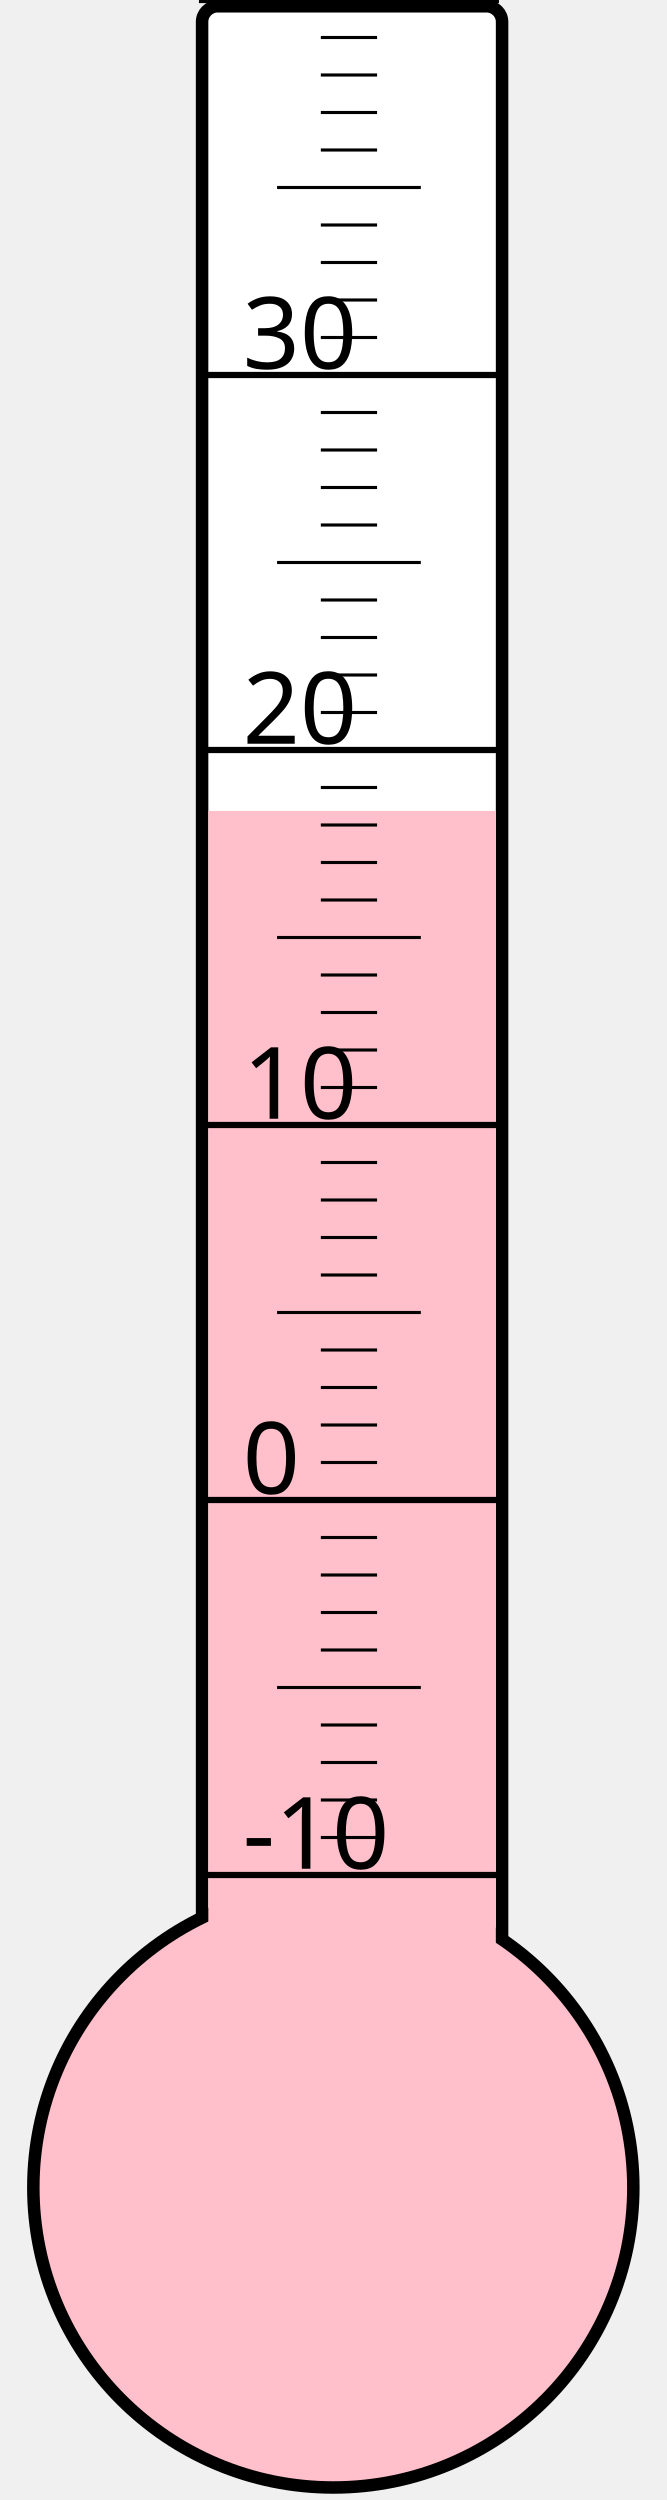
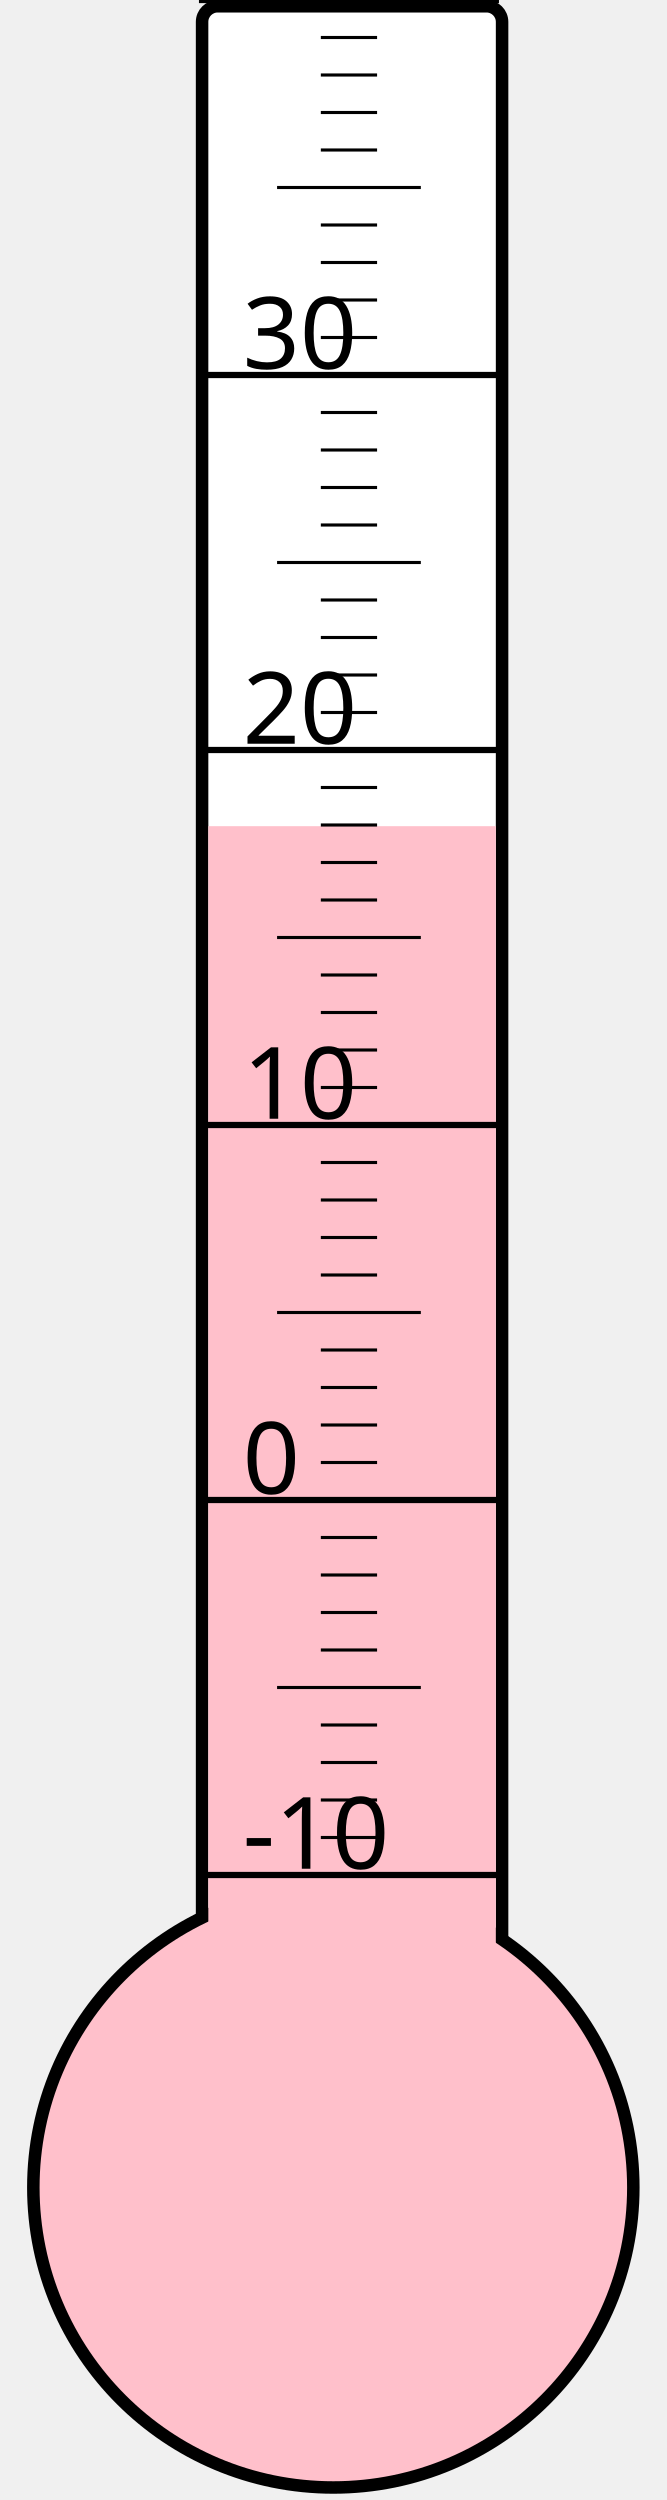
<svg xmlns="http://www.w3.org/2000/svg" width="40px" height="150px" viewBox="0 0 200 800">
  <rect width="200" height="800" x="0" y="0" style="fill: #ffffeb; fill-opacity: 0;" />
  <rect width="96" height="680" x="58" y="2" rx="5" ry="5" style="fill: white; fill-opacity: 1; stroke: black; stroke-width: 4;" />
  <circle cx="100" cy="700" r="96" style="fill: pink; stroke: black; stroke-width: 4;" />
-   <rect width="92" height="440.5" x="60" y="259.5" style="fill: pink; fill-opacity: 1; stroke-width: 0;" />
+   <rect width="92" height="435.625" x="60" y="264.375" style="fill: pink; fill-opacity: 1; stroke-width: 0;" />
  <text x="71" y="598" style="font-family: sans-serif; font-size: 24pt;">-10</text>
  <text x="71" y="478" style="font-family: sans-serif; font-size: 24pt;">0</text>
  <text x="71" y="358" style="font-family: sans-serif; font-size: 24pt;">10</text>
  <text x="71" y="238" style="font-family: sans-serif; font-size: 24pt;">20</text>
  <text x="71" y="118" style="font-family: sans-serif; font-size: 24pt;">30</text>
  <g style="stroke: black;">
    <line x1="57" y1="600" x2="153" y2="600" style="stroke-width: 2;" />
    <line x1="96" y1="588" x2="114" y2="588" style="stroke-width: 1;" />
    <line x1="96" y1="576" x2="114" y2="576" style="stroke-width: 1;" />
    <line x1="96" y1="564" x2="114" y2="564" style="stroke-width: 1;" />
    <line x1="96" y1="552" x2="114" y2="552" style="stroke-width: 1;" />
    <line x1="82" y1="540" x2="128" y2="540" style="stroke-width: 1;" />
    <line x1="96" y1="528" x2="114" y2="528" style="stroke-width: 1;" />
    <line x1="96" y1="516" x2="114" y2="516" style="stroke-width: 1;" />
    <line x1="96" y1="504" x2="114" y2="504" style="stroke-width: 1;" />
    <line x1="96" y1="492" x2="114" y2="492" style="stroke-width: 1;" />
    <line x1="57" y1="480" x2="153" y2="480" style="stroke-width: 2;" />
    <line x1="96" y1="468" x2="114" y2="468" style="stroke-width: 1;" />
    <line x1="96" y1="456" x2="114" y2="456" style="stroke-width: 1;" />
    <line x1="96" y1="444" x2="114" y2="444" style="stroke-width: 1;" />
    <line x1="96" y1="432" x2="114" y2="432" style="stroke-width: 1;" />
    <line x1="82" y1="420" x2="128" y2="420" style="stroke-width: 1;" />
    <line x1="96" y1="408" x2="114" y2="408" style="stroke-width: 1;" />
    <line x1="96" y1="396" x2="114" y2="396" style="stroke-width: 1;" />
    <line x1="96" y1="384" x2="114" y2="384" style="stroke-width: 1;" />
    <line x1="96" y1="372" x2="114" y2="372" style="stroke-width: 1;" />
    <line x1="57" y1="360" x2="153" y2="360" style="stroke-width: 2;" />
    <line x1="96" y1="348" x2="114" y2="348" style="stroke-width: 1;" />
    <line x1="96" y1="336" x2="114" y2="336" style="stroke-width: 1;" />
    <line x1="96" y1="324" x2="114" y2="324" style="stroke-width: 1;" />
    <line x1="96" y1="312" x2="114" y2="312" style="stroke-width: 1;" />
    <line x1="82" y1="300" x2="128" y2="300" style="stroke-width: 1;" />
    <line x1="96" y1="288" x2="114" y2="288" style="stroke-width: 1;" />
    <line x1="96" y1="276" x2="114" y2="276" style="stroke-width: 1;" />
    <line x1="96" y1="264" x2="114" y2="264" style="stroke-width: 1;" />
    <line x1="96" y1="252" x2="114" y2="252" style="stroke-width: 1;" />
    <line x1="57" y1="240" x2="153" y2="240" style="stroke-width: 2;" />
    <line x1="96" y1="228" x2="114" y2="228" style="stroke-width: 1;" />
    <line x1="96" y1="216" x2="114" y2="216" style="stroke-width: 1;" />
    <line x1="96" y1="204" x2="114" y2="204" style="stroke-width: 1;" />
    <line x1="96" y1="192" x2="114" y2="192" style="stroke-width: 1;" />
    <line x1="82" y1="180" x2="128" y2="180" style="stroke-width: 1;" />
    <line x1="96" y1="168" x2="114" y2="168" style="stroke-width: 1;" />
    <line x1="96" y1="156" x2="114" y2="156" style="stroke-width: 1;" />
    <line x1="96" y1="144" x2="114" y2="144" style="stroke-width: 1;" />
    <line x1="96" y1="132" x2="114" y2="132" style="stroke-width: 1;" />
    <line x1="57" y1="120" x2="153" y2="120" style="stroke-width: 2;" />
    <line x1="96" y1="108" x2="114" y2="108" style="stroke-width: 1;" />
    <line x1="96" y1="96" x2="114" y2="96" style="stroke-width: 1;" />
    <line x1="96" y1="84" x2="114" y2="84" style="stroke-width: 1;" />
    <line x1="96" y1="72" x2="114" y2="72" style="stroke-width: 1;" />
    <line x1="82" y1="60" x2="128" y2="60" style="stroke-width: 1;" />
    <line x1="96" y1="48" x2="114" y2="48" style="stroke-width: 1;" />
    <line x1="96" y1="36" x2="114" y2="36" style="stroke-width: 1;" />
    <line x1="96" y1="24" x2="114" y2="24" style="stroke-width: 1;" />
    <line x1="96" y1="12" x2="114" y2="12" style="stroke-width: 1;" />
    <line x1="57" y1="0" x2="153" y2="0" style="stroke-width: 2;" />
  </g>
</svg>
